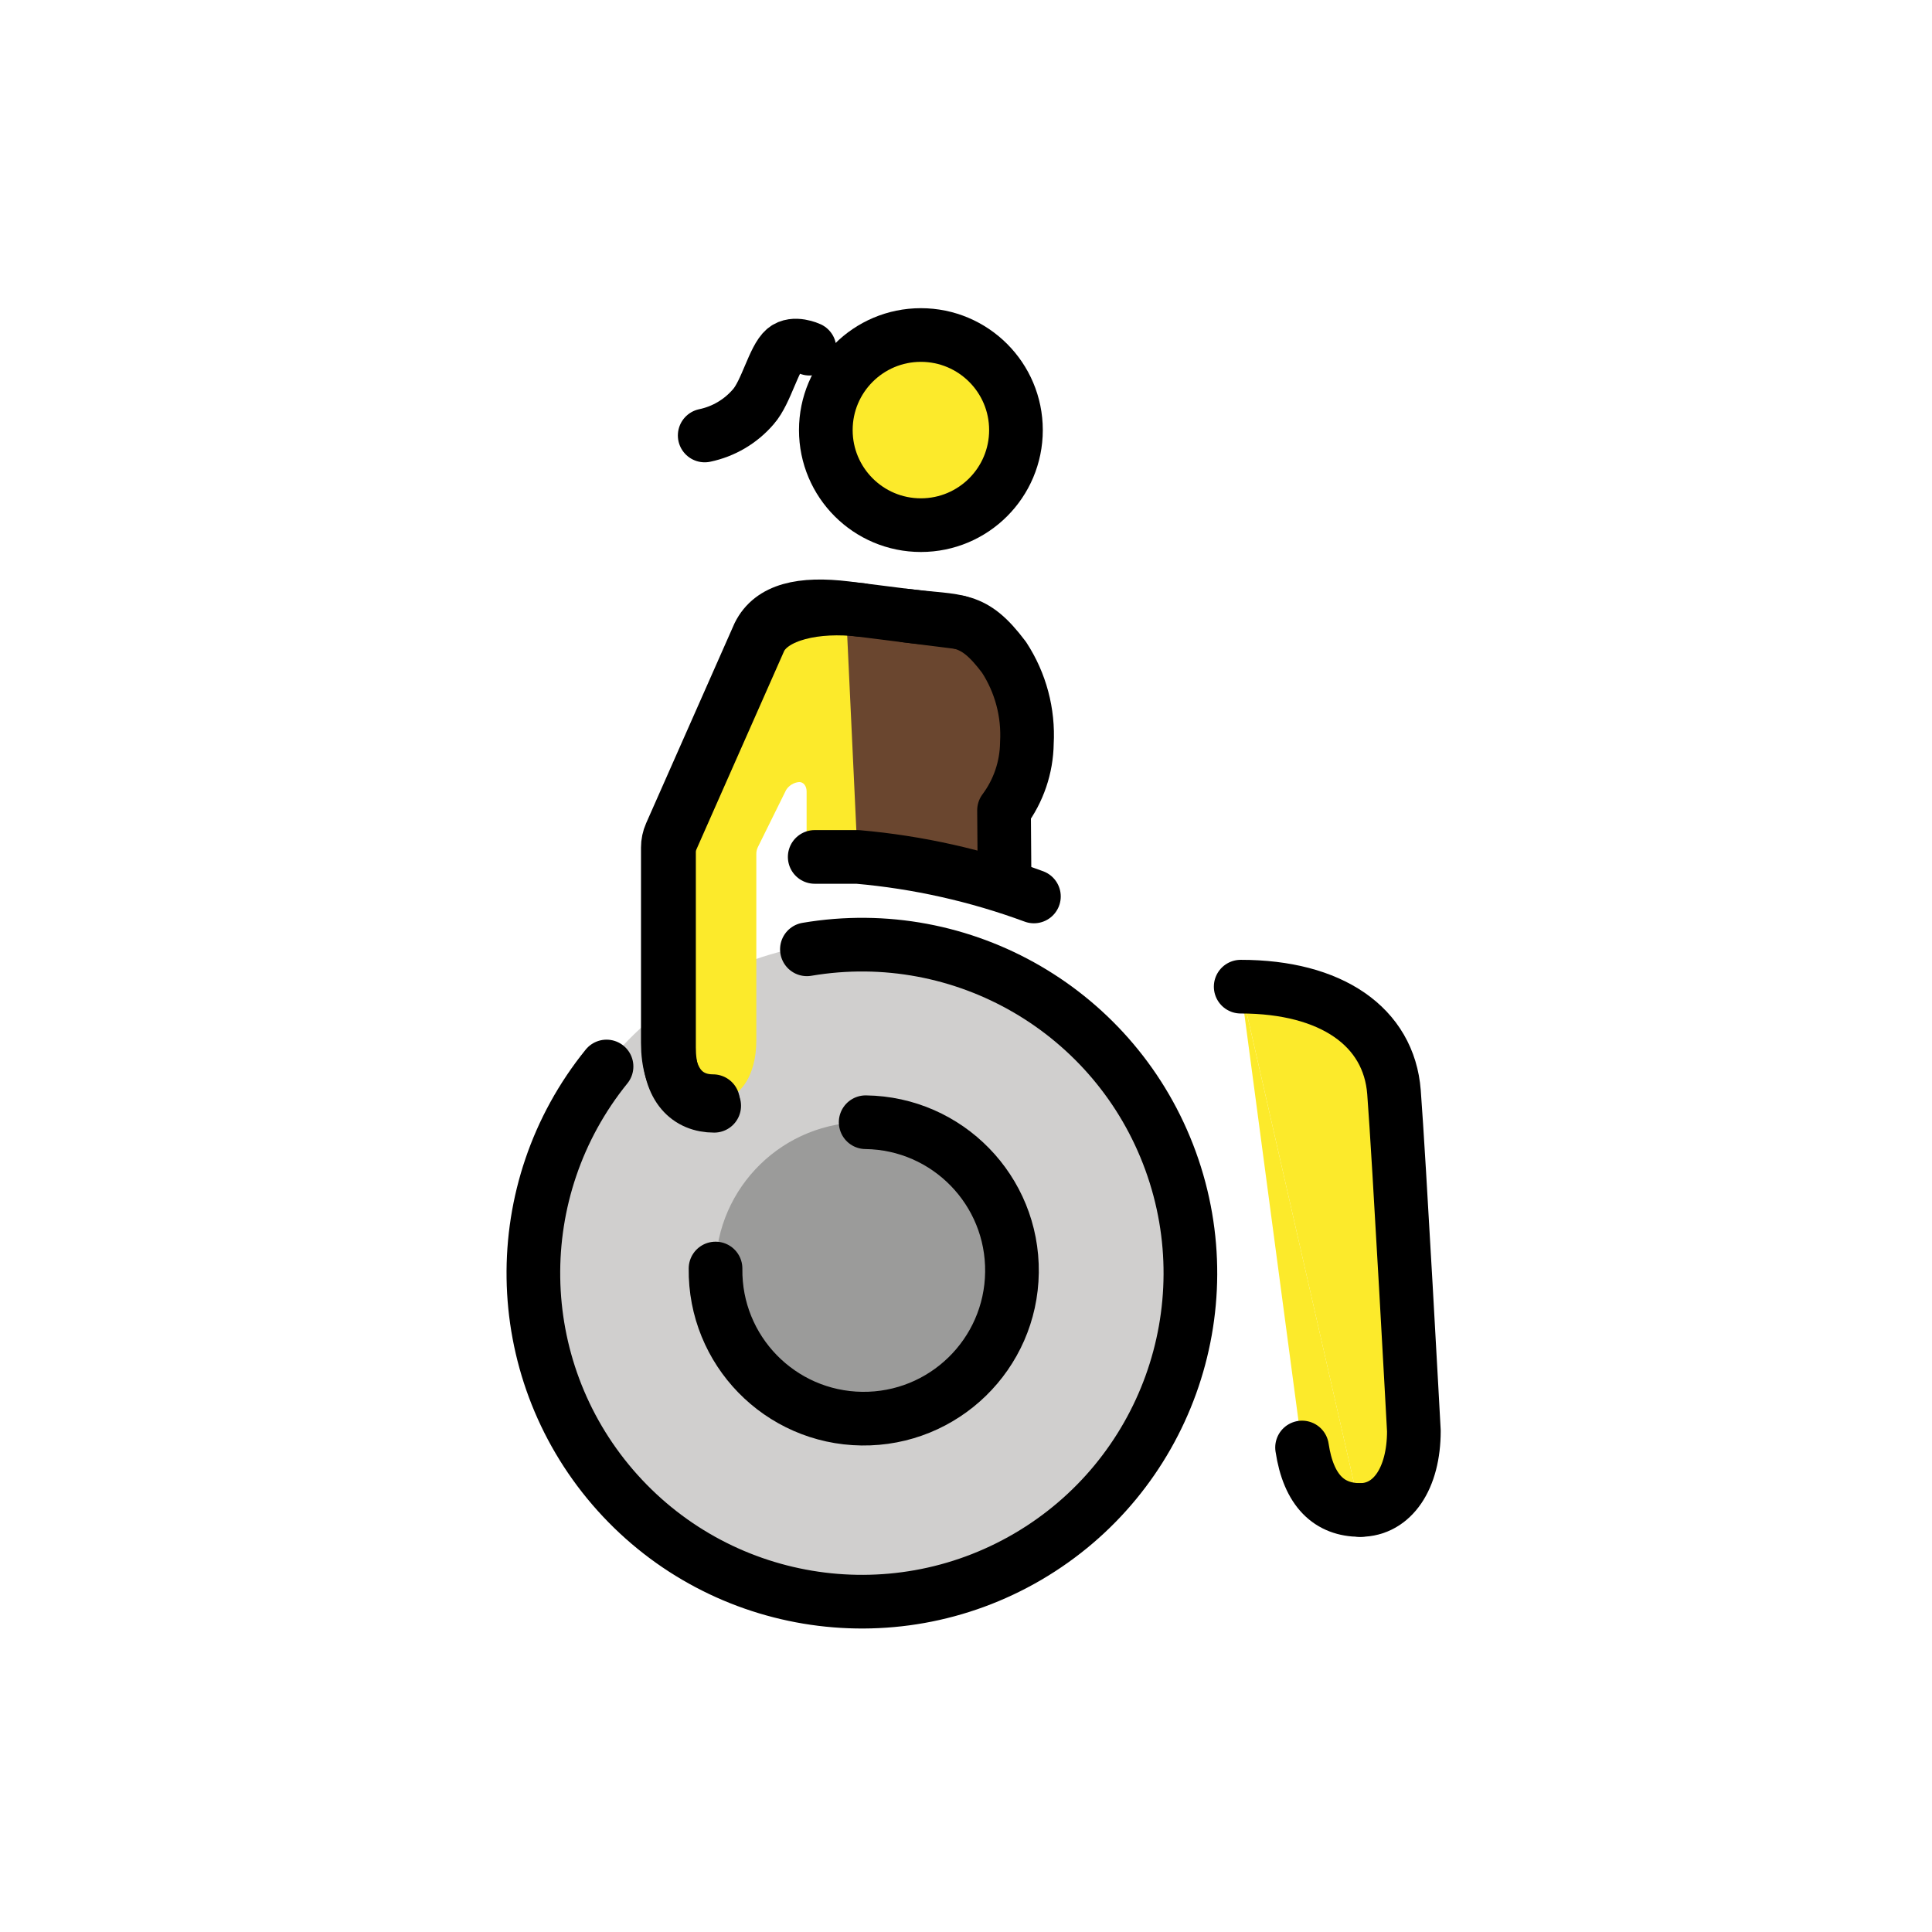
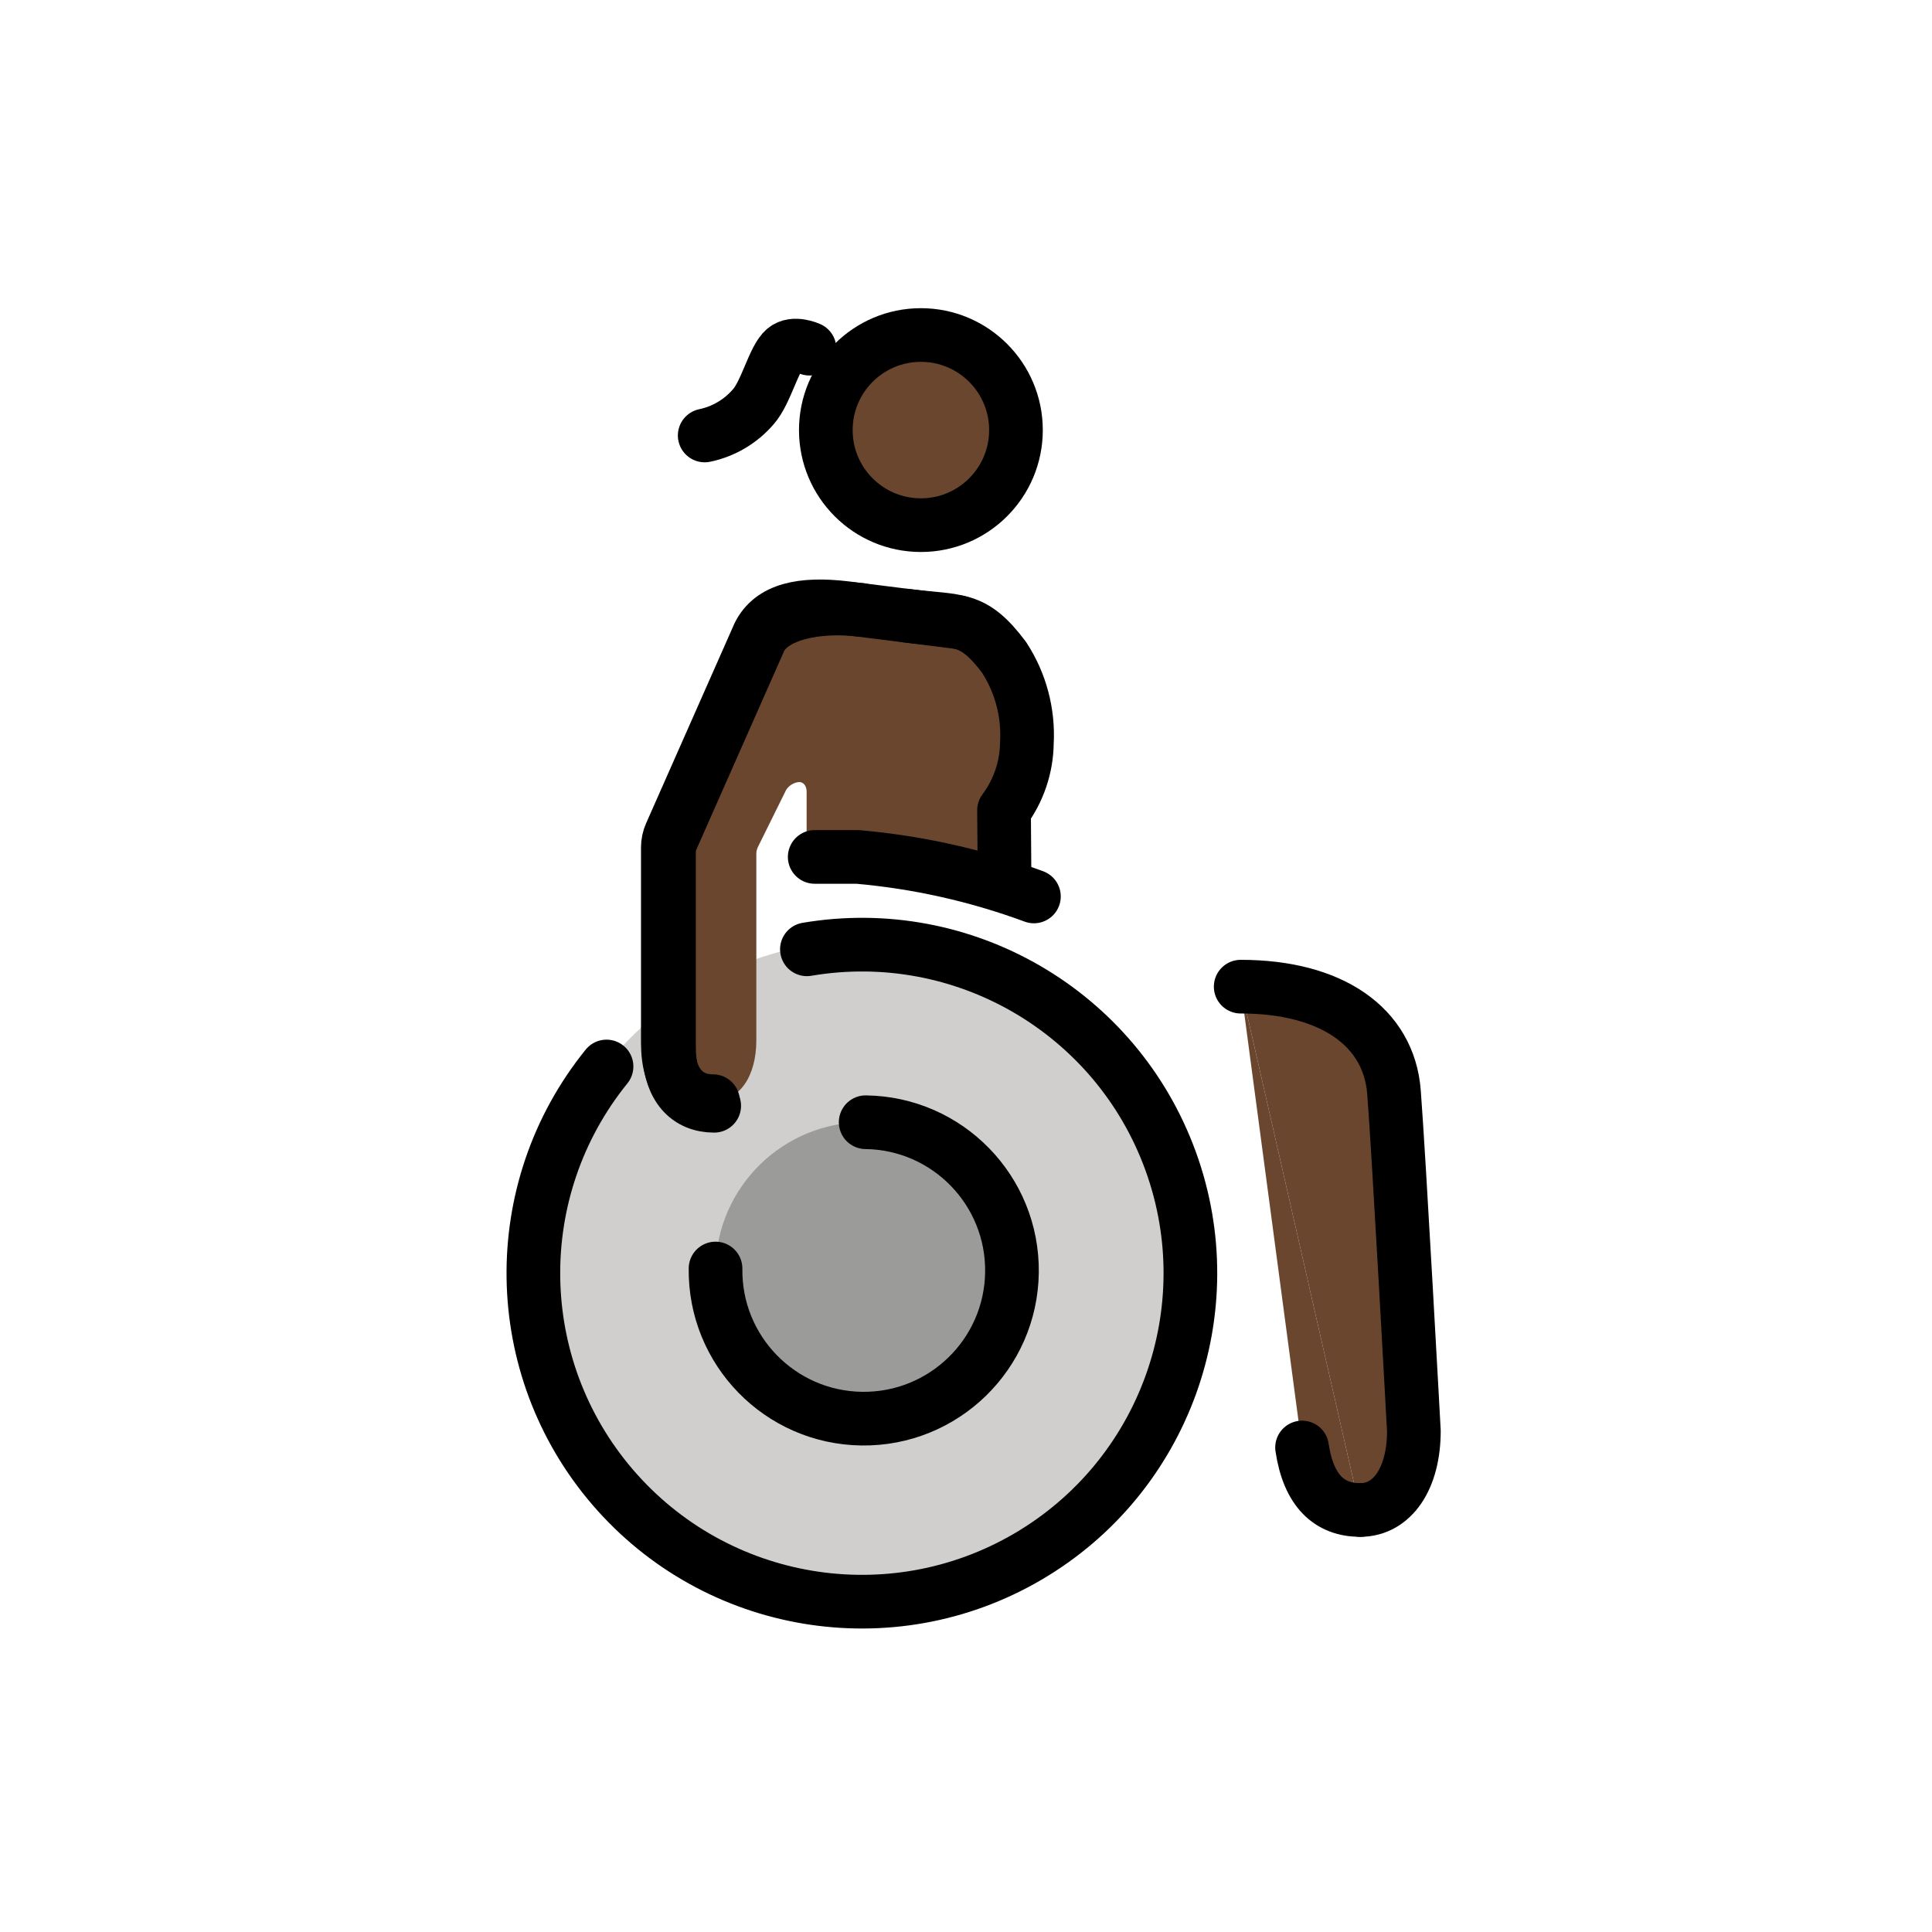
<svg xmlns="http://www.w3.org/2000/svg" id="emoji" viewBox="0 0 72 72">
  <g id="color">
    <g>
-       <g id="skin">
-         <path d="M30.799,31.483c0-1.968-.463-6.914-.463-8.478,0-.545.593-.095,3.777-.095,1.731,0,2.318.438,3.38,1.932a5.439,5.439,0,0,1,1.423,2.952,2.73,2.73,0,0,1-1.476,2.214l-.278,2.361Z" fill="#6a462f" />
-         <line x1="31.389" y1="30.698" x2="31.389" y2="32.912" fill="#6a462f" />
-       </g>
      <path d="M32.031,59.62A12.276,12.276,0,0,0,44.465,47.504h0A12.276,12.276,0,1,0,32.031,59.62" fill="#d0cfce" />
      <path d="M32.261,41.822a5.524,5.524,0,1,0,5.452,5.595A5.524,5.524,0,0,0,32.261,41.822Z" fill="#9b9b9a" />
-       <path d="M31.525,22.661c-1.656-.199-2.748.05-3.246.994L25.91,28.048a6.734,6.734,0,0,0-1.021,4.163v6.655c0,1.518.726,2.171,1.684,2.171.995,0,1.613-.934,1.613-2.268l0-6.95a.571.571,0,0,1,.059-.253l1.052-2.128a.641.641,0,0,1,.487-.294c.166,0,.276.156.276.35v1.87a.57.57,0,0,0,.57.57H31.96" fill="#fcea2b" />
-       <circle cx="34.319" cy="16.028" r="3.543" fill="#fcea2b" />
-       <path d="M46.237,36.77l2.286,17.174c.243,1.625,1.025,2.329,2.166,2.329" fill="#fcea2b" />
    </g>
-     <path d="M50.689,56.273c1.203,0,2.002-1.177,2.002-2.947,0,0-.552-10.182-.741-12.623S49.616,36.77,46.237,36.77" fill="#fcea2b" />
+   </g>
+   <g id="skin">
+     <path d="M31.525,22.661c-1.656-.199-2.748.05-3.246.994L25.91,28.048a6.734,6.734,0,0,0-1.021,4.163v6.655c0,1.518.726,2.171,1.684,2.171.995,0,1.613-.934,1.613-2.268l0-6.95a.571.571,0,0,1,.059-.253l1.052-2.128a.641.641,0,0,1,.487-.294c.166,0,.276.156.276.35v1.87a.57.57,0,0,0,.57.57H31.96" fill="#6a462f" />
+     <path d="M30.799,31.483c0-1.968-.463-6.914-.463-8.478,0-.545.593-.095,3.777-.095,1.731,0,2.318.438,3.38,1.932a5.439,5.439,0,0,1,1.423,2.952,2.73,2.73,0,0,1-1.476,2.214l-.278,2.361Z" fill="#6a462f" />
+     <line x1="31.389" y1="30.698" x2="31.389" y2="32.912" fill="#6a462f" />
+     <circle cx="34.319" cy="16.028" r="3.543" fill="#6a462f" />
+     <path d="M46.237,36.77l2.286,17.174c.243,1.625,1.025,2.329,2.166,2.329" fill="#6a462f" />
+     <path d="M50.689,56.273c1.203,0,2.002-1.177,2.002-2.947,0,0-.552-10.182-.741-12.623S49.616,36.77,46.237,36.77" fill="#6a462f" />
  </g>
  <g id="line">
    <g>
      <path d="M50.689,56.273c1.203,0,2.002-1.177,2.002-2.947,0,0-.552-10.182-.741-12.623S49.616,36.77,46.237,36.77" fill="none" stroke="#000" stroke-linecap="round" stroke-linejoin="round" stroke-width="2" />
      <path d="M48.524,53.944c.243,1.625,1.025,2.329,2.166,2.329" fill="none" stroke="#000" stroke-linecap="round" stroke-linejoin="round" stroke-width="2" />
      <path d="M26.666,47.274a5.524,5.524,0,1,0,5.595-5.452h0" fill="none" stroke="#000" stroke-linecap="round" stroke-linejoin="round" stroke-width="2" />
      <path d="M35.736,23.191l-4.212-.53c-1.656-.199-2.778.05-3.246.994l-3.284,7.428a1.24,1.24,0,0,0-.106.502v7.282c0,1.518.726,2.171,1.684,2.171" fill="none" stroke="#000" stroke-linecap="round" stroke-linejoin="round" stroke-width="2" />
      <path d="M32.093,22.732c-1.656-.199-3.303.15-3.771,1.094l-3.284,7.428a1.242,1.242,0,0,0-.106.502v7.282c0,1.518.726,2.171,1.684,2.171" fill="none" stroke="#000" stroke-linecap="round" stroke-linejoin="round" stroke-width="2" />
      <path d="M30.362,31.935H31.96a25.341,25.341,0,0,1,6.571,1.473" fill="none" stroke="#000" stroke-linecap="round" stroke-linejoin="round" stroke-width="2" />
      <circle cx="34.319" cy="16.028" r="3.543" fill="none" stroke="#000" stroke-linecap="round" stroke-linejoin="round" stroke-width="2" />
      <path d="M22.604,39.745a12.242,12.242,0,1,0,7.467-4.367" fill="none" stroke="#000" stroke-linecap="round" stroke-linejoin="round" stroke-width="2" />
      <path d="M33.771,22.943c1.965.247,2.477,0,3.646,1.553a5.298,5.298,0,0,1,.852,3.192,4.285,4.285,0,0,1-.852,2.51l.017,2.236" fill="none" stroke="#000" stroke-linecap="round" stroke-linejoin="round" stroke-width="2" />
      <path d="M30.168,12.994s-.579-.27-.925.018c-.408.337-.686,1.599-1.168,2.145a3.261,3.261,0,0,1-1.813,1.072" fill="none" stroke="#000" stroke-linecap="round" stroke-linejoin="round" stroke-width="2" />
    </g>
  </g>
</svg>
